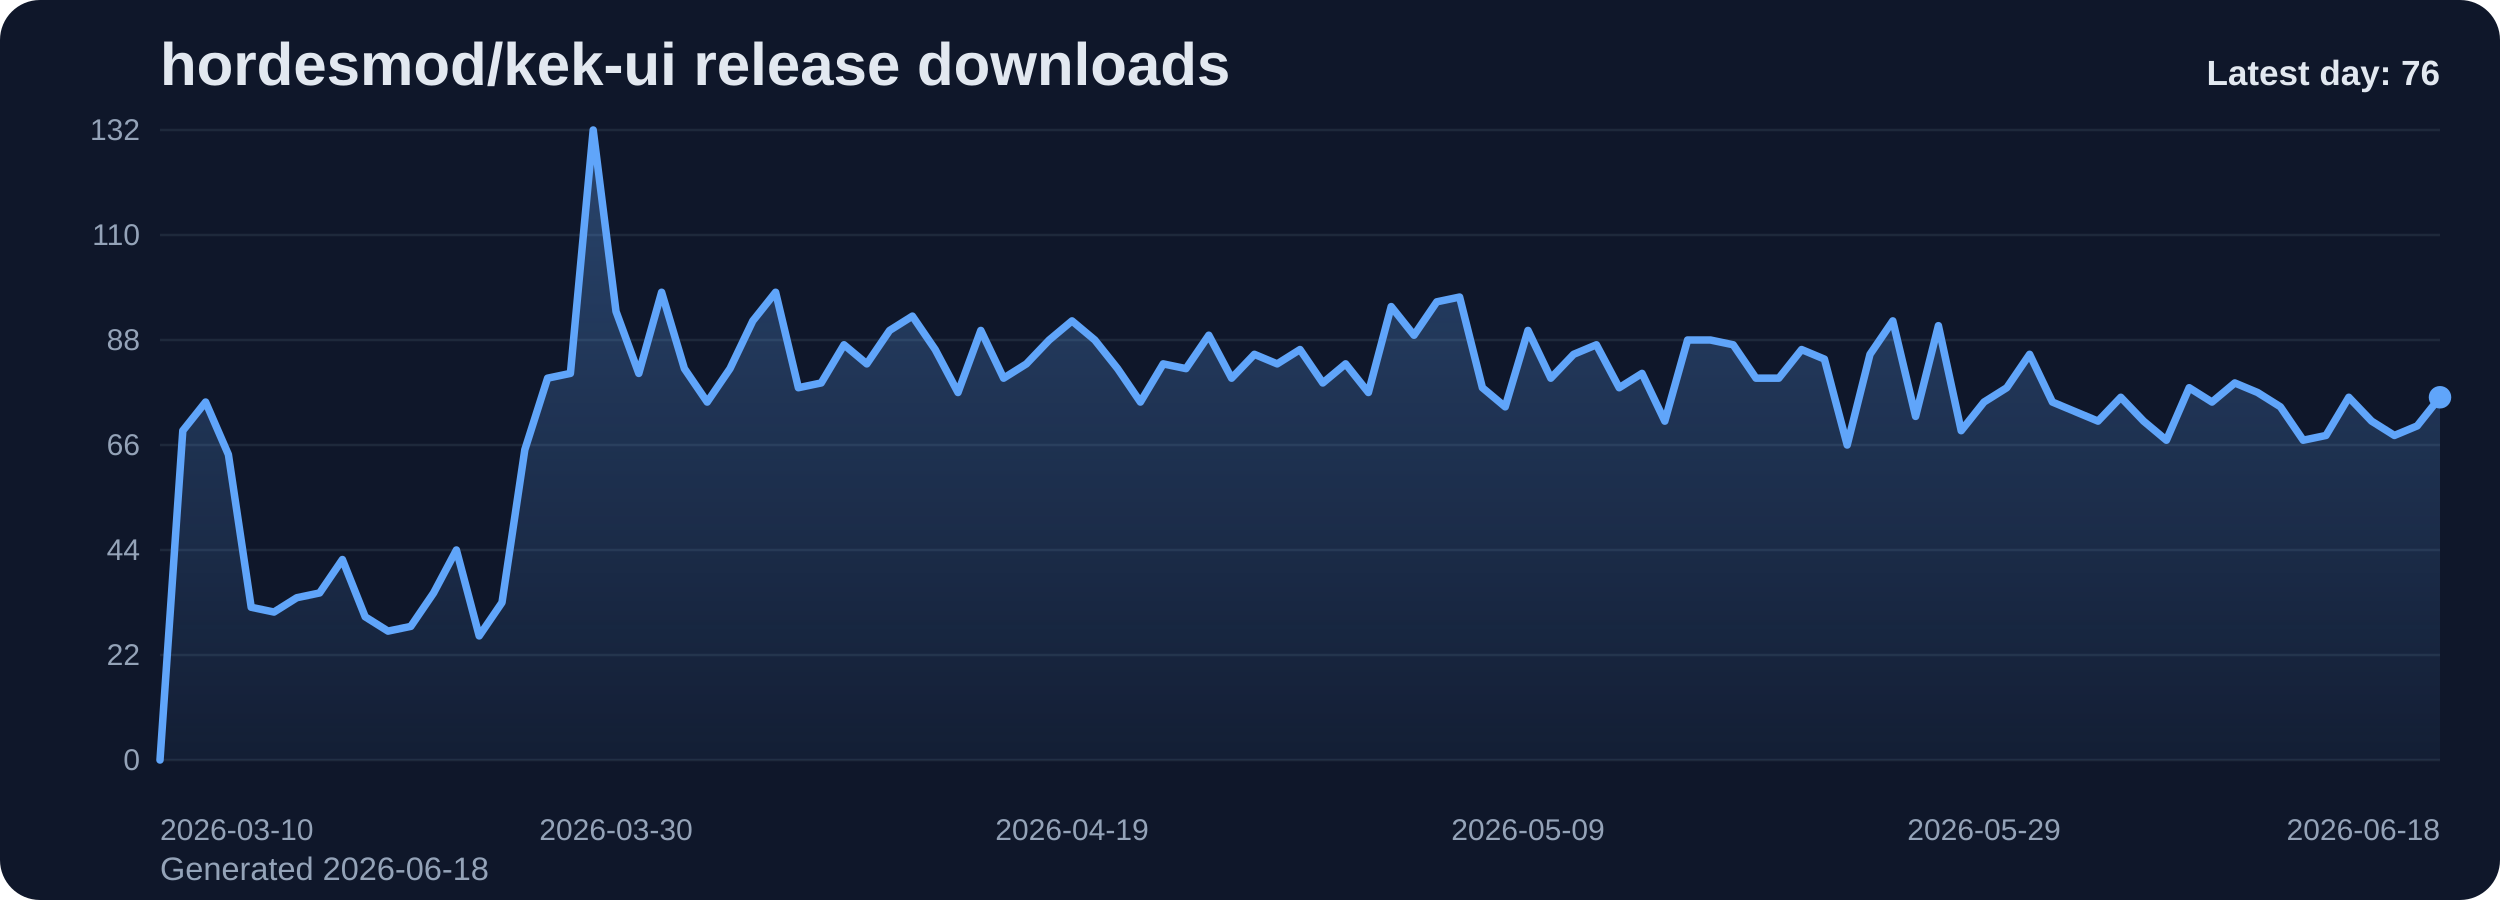
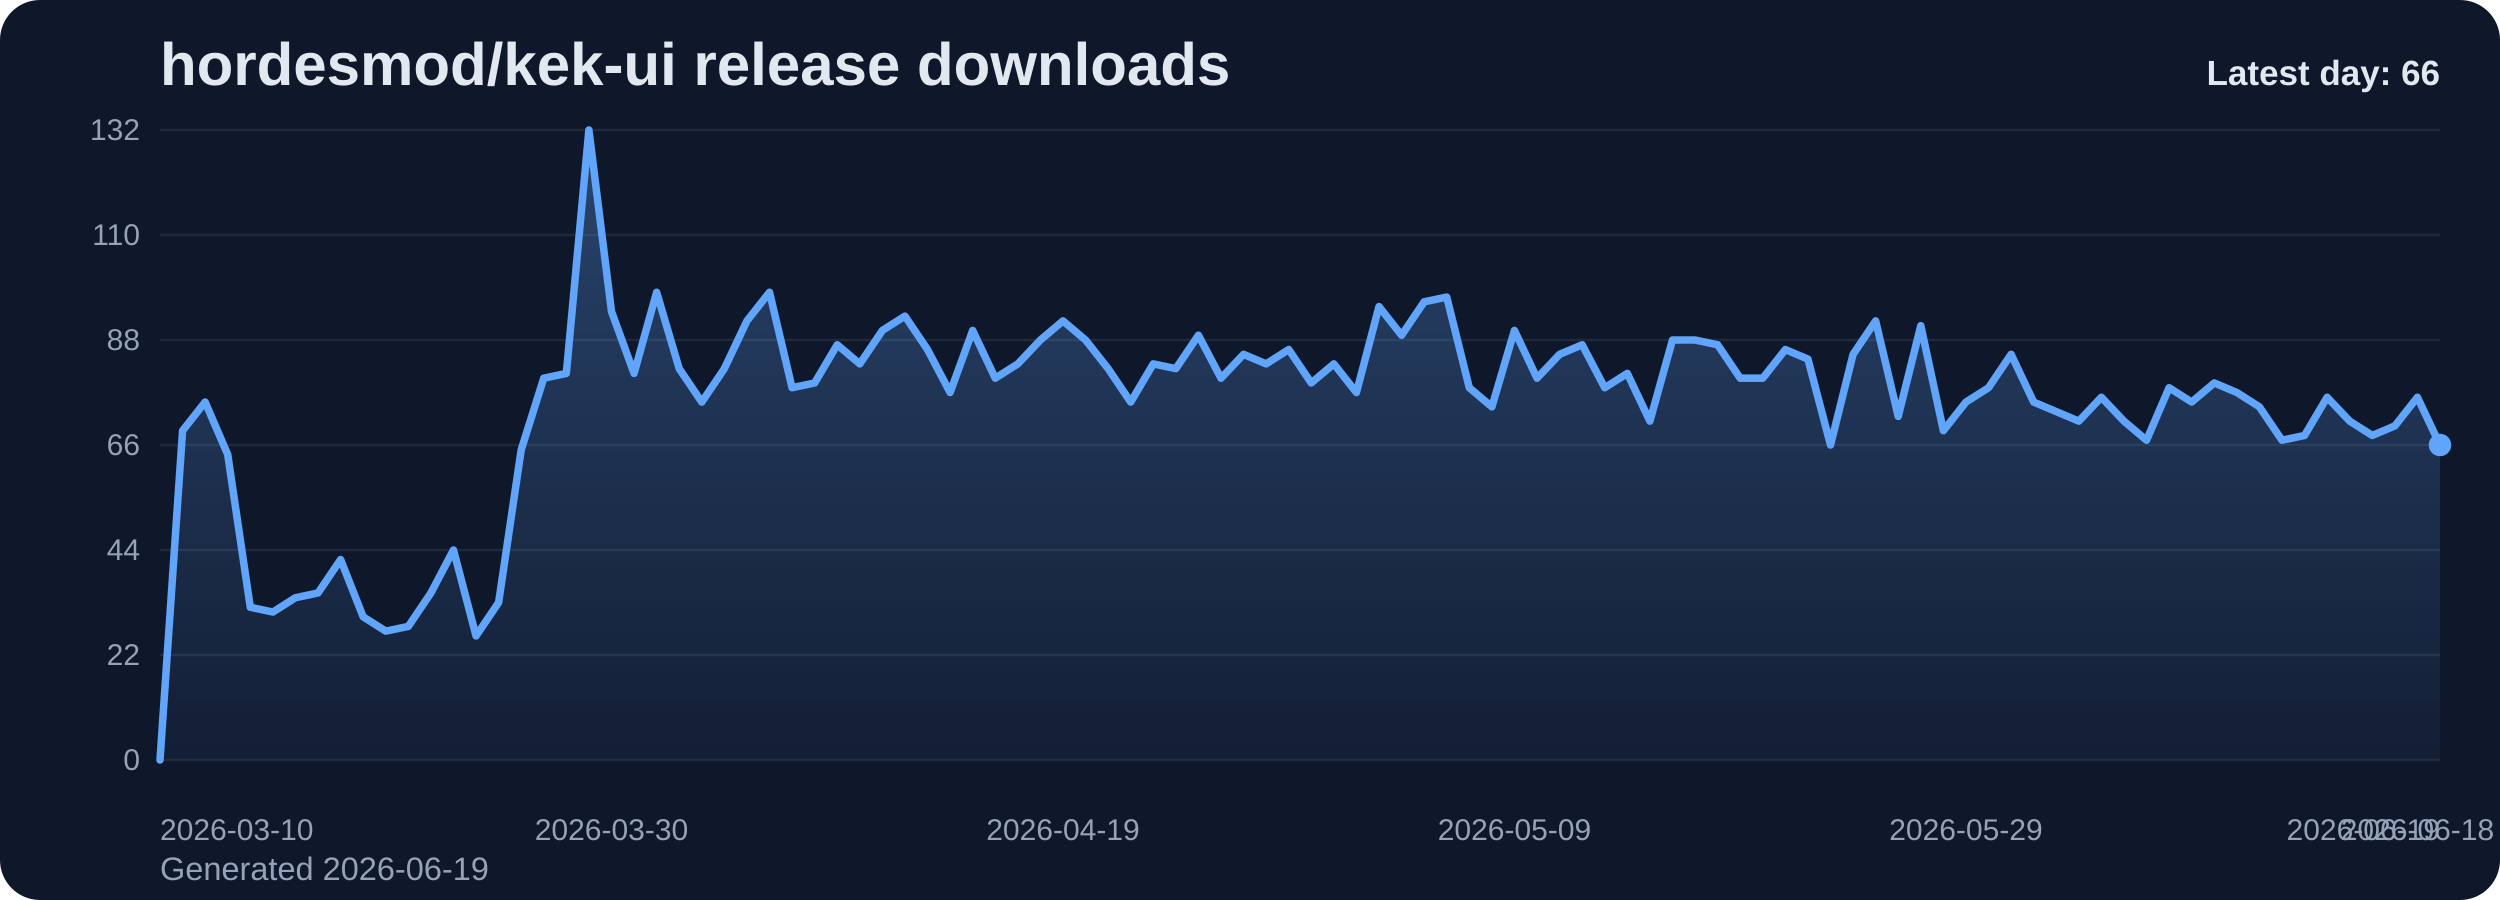
<svg xmlns="http://www.w3.org/2000/svg" viewBox="0 0 1000 360" role="img" aria-label="hordesmod/kek-ui release downloads chart">
  <defs>
    <linearGradient id="fill-daily-slate" x1="0" y1="0" x2="0" y2="1">
      <stop offset="0%" stop-color="#60a5fa" stop-opacity="0.32" />
      <stop offset="100%" stop-color="#60a5fa" stop-opacity="0.05" />
    </linearGradient>
    <style>
      .bg { fill: #0f172a; }
      .title { font: 700 24px Arial, sans-serif; fill: #e2e8f0; }
      .sub { font: 400 13px Arial, sans-serif; fill: #94a3b8; }
      .grid { stroke: #1e293b; stroke-width: 1; }
      .axis { font: 400 12px Arial, sans-serif; fill: #94a3b8; }
      .line { fill: none; stroke: #60a5fa; stroke-width: 3; stroke-linecap: round; stroke-linejoin: round; }
      .dot { fill: #60a5fa; }
      .value { font: 600 11px Arial, sans-serif; fill: #cbd5e1; }
      .latest { font: 700 14px Arial, sans-serif; fill: #e2e8f0; }
    </style>
  </defs>
  <rect class="bg" x="0" y="0" width="1000" height="360" rx="16" />
  <text class="title" x="64" y="34">hordesmod/kek-ui release downloads</text>
-   <text class="sub" x="64" y="352">Generated 2026-06-18</text>
+   <text class="sub" x="64" y="352">Generated 2026-06-19</text>
  <line x1="64" y1="52.00" x2="976" y2="52.00" class="grid" />
  <text x="56" y="56.00" text-anchor="end" class="axis">132</text>
  <line x1="64" y1="94.00" x2="976" y2="94.00" class="grid" />
  <text x="56" y="98.00" text-anchor="end" class="axis">110</text>
  <line x1="64" y1="136.00" x2="976" y2="136.00" class="grid" />
  <text x="56" y="140.00" text-anchor="end" class="axis">88</text>
  <line x1="64" y1="178.00" x2="976" y2="178.00" class="grid" />
  <text x="56" y="182.00" text-anchor="end" class="axis">66</text>
  <line x1="64" y1="220.00" x2="976" y2="220.00" class="grid" />
  <text x="56" y="224.00" text-anchor="end" class="axis">44</text>
  <line x1="64" y1="262.00" x2="976" y2="262.00" class="grid" />
  <text x="56" y="266.00" text-anchor="end" class="axis">22</text>
  <line x1="64" y1="304.00" x2="976" y2="304.00" class="grid" />
  <text x="56" y="308.00" text-anchor="end" class="axis">0</text>
-   <path d="M 64.00 304 L 64.00 304.00 L 73.12 172.27 L 82.24 160.82 L 91.36 181.82 L 100.48 242.91 L 109.60 244.82 L 118.72 239.09 L 127.84 237.18 L 136.96 223.82 L 146.08 246.73 L 155.20 252.45 L 164.32 250.55 L 173.44 237.18 L 182.56 220.00 L 191.68 254.36 L 200.80 241.00 L 209.92 179.91 L 219.04 151.27 L 228.16 149.36 L 237.28 52.00 L 246.40 124.55 L 255.52 149.36 L 264.64 116.91 L 273.76 147.45 L 282.88 160.82 L 292.00 147.45 L 301.12 128.36 L 310.24 116.91 L 319.36 155.09 L 328.48 153.18 L 337.60 137.91 L 346.72 145.55 L 355.84 132.18 L 364.96 126.45 L 374.08 139.82 L 383.20 157.00 L 392.32 132.18 L 401.44 151.27 L 410.56 145.55 L 419.68 136.00 L 428.80 128.36 L 437.92 136.00 L 447.04 147.45 L 456.16 160.82 L 465.28 145.55 L 474.40 147.45 L 483.52 134.09 L 492.64 151.27 L 501.76 141.73 L 510.88 145.55 L 520.00 139.82 L 529.12 153.18 L 538.24 145.55 L 547.36 157.00 L 556.48 122.64 L 565.60 134.09 L 574.72 120.73 L 583.84 118.82 L 592.96 155.09 L 602.08 162.73 L 611.20 132.18 L 620.32 151.27 L 629.44 141.73 L 638.56 137.91 L 647.68 155.09 L 656.80 149.36 L 665.92 168.45 L 675.04 136.00 L 684.16 136.00 L 693.28 137.91 L 702.40 151.27 L 711.52 151.27 L 720.64 139.82 L 729.76 143.64 L 738.88 178.00 L 748.00 141.73 L 757.12 128.36 L 766.24 166.55 L 775.36 130.27 L 784.48 172.27 L 793.60 160.82 L 802.72 155.09 L 811.84 141.73 L 820.96 160.82 L 830.08 164.64 L 839.20 168.45 L 848.32 158.91 L 857.44 168.45 L 866.56 176.09 L 875.68 155.09 L 884.80 160.82 L 893.92 153.18 L 903.04 157.00 L 912.16 162.73 L 921.28 176.09 L 930.40 174.18 L 939.52 158.91 L 948.64 168.45 L 957.76 174.18 L 966.88 170.36 L 976.00 158.91 L 976.00 304 Z" fill="url(#fill-daily-slate)" />
-   <polyline class="line" points="64.00,304.00 73.12,172.27 82.24,160.82 91.36,181.82 100.48,242.91 109.60,244.82 118.72,239.09 127.84,237.18 136.96,223.82 146.08,246.73 155.20,252.45 164.32,250.55 173.44,237.18 182.56,220.00 191.68,254.36 200.80,241.00 209.92,179.91 219.04,151.27 228.16,149.36 237.28,52.00 246.40,124.55 255.52,149.36 264.64,116.91 273.76,147.45 282.88,160.82 292.00,147.45 301.12,128.36 310.24,116.91 319.36,155.09 328.48,153.18 337.60,137.91 346.72,145.55 355.84,132.18 364.96,126.45 374.08,139.82 383.20,157.00 392.32,132.18 401.44,151.27 410.56,145.55 419.68,136.00 428.80,128.36 437.92,136.00 447.04,147.45 456.16,160.82 465.28,145.55 474.40,147.45 483.52,134.09 492.64,151.27 501.76,141.73 510.88,145.55 520.00,139.82 529.12,153.18 538.24,145.55 547.36,157.00 556.48,122.64 565.60,134.09 574.72,120.73 583.84,118.82 592.96,155.09 602.08,162.73 611.20,132.18 620.32,151.27 629.44,141.73 638.56,137.91 647.68,155.09 656.80,149.36 665.92,168.45 675.04,136.00 684.16,136.00 693.28,137.91 702.40,151.27 711.52,151.27 720.64,139.82 729.76,143.64 738.88,178.00 748.00,141.73 757.12,128.36 766.24,166.55 775.36,130.27 784.48,172.27 793.60,160.82 802.72,155.09 811.84,141.73 820.96,160.82 830.08,164.64 839.20,168.45 848.32,158.91 857.44,168.45 866.56,176.09 875.68,155.09 884.80,160.82 893.92,153.18 903.04,157.00 912.16,162.73 921.28,176.09 930.40,174.18 939.52,158.91 948.64,168.45 957.76,174.18 966.88,170.36 976.00,158.91" />
-   <circle class="dot" cx="976.00" cy="158.91" r="4.5" />
+   <path d="M 64.00 304 L 64.00 304.00 L 73.03 172.27 L 82.06 160.82 L 91.09 181.82 L 100.12 242.91 L 109.15 244.82 L 118.18 239.09 L 127.21 237.18 L 136.24 223.82 L 145.27 246.73 L 154.30 252.45 L 163.33 250.55 L 172.36 237.18 L 181.39 220.00 L 190.42 254.36 L 199.45 241.00 L 208.48 179.91 L 217.50 151.27 L 226.53 149.36 L 235.56 52.00 L 244.59 124.55 L 253.62 149.36 L 262.65 116.91 L 271.68 147.45 L 280.71 160.82 L 289.74 147.45 L 298.77 128.36 L 307.80 116.91 L 316.83 155.09 L 325.86 153.18 L 334.89 137.91 L 343.92 145.55 L 352.95 132.18 L 361.98 126.45 L 371.01 139.82 L 380.04 157.00 L 389.07 132.18 L 398.10 151.27 L 407.13 145.55 L 416.16 136.00 L 425.19 128.36 L 434.22 136.00 L 443.25 147.45 L 452.28 160.82 L 461.31 145.55 L 470.34 147.45 L 479.37 134.09 L 488.40 151.27 L 497.43 141.73 L 506.46 145.55 L 515.49 139.82 L 524.51 153.18 L 533.54 145.55 L 542.57 157.00 L 551.60 122.64 L 560.63 134.09 L 569.66 120.73 L 578.69 118.82 L 587.72 155.09 L 596.75 162.73 L 605.78 132.18 L 614.81 151.27 L 623.84 141.73 L 632.87 137.91 L 641.90 155.09 L 650.93 149.36 L 659.96 168.45 L 668.99 136.00 L 678.02 136.00 L 687.05 137.91 L 696.08 151.27 L 705.11 151.27 L 714.14 139.82 L 723.17 143.64 L 732.20 178.00 L 741.23 141.73 L 750.26 128.36 L 759.29 166.55 L 768.32 130.27 L 777.35 172.27 L 786.38 160.82 L 795.41 155.09 L 804.44 141.73 L 813.47 160.82 L 822.50 164.64 L 831.52 168.45 L 840.55 158.91 L 849.58 168.45 L 858.61 176.09 L 867.64 155.09 L 876.67 160.82 L 885.70 153.18 L 894.73 157.00 L 903.76 162.73 L 912.79 176.09 L 921.82 174.18 L 930.85 158.91 L 939.88 168.45 L 948.91 174.18 L 957.94 170.36 L 966.97 158.91 L 976.00 178.00 L 976.00 304 Z" fill="url(#fill-daily-slate)" />
+   <polyline class="line" points="64.00,304.00 73.03,172.27 82.06,160.82 91.09,181.82 100.12,242.91 109.15,244.82 118.18,239.09 127.21,237.18 136.24,223.82 145.27,246.73 154.30,252.45 163.33,250.55 172.36,237.18 181.39,220.00 190.42,254.36 199.45,241.00 208.48,179.91 217.50,151.27 226.53,149.36 235.56,52.00 244.59,124.55 253.62,149.36 262.65,116.91 271.68,147.45 280.71,160.82 289.74,147.45 298.77,128.36 307.80,116.91 316.83,155.09 325.86,153.18 334.89,137.91 343.92,145.55 352.95,132.18 361.98,126.45 371.01,139.82 380.04,157.00 389.07,132.18 398.10,151.27 407.13,145.55 416.16,136.00 425.19,128.36 434.22,136.00 443.25,147.45 452.28,160.82 461.31,145.55 470.34,147.45 479.37,134.09 488.40,151.27 497.43,141.73 506.46,145.55 515.49,139.82 524.51,153.18 533.54,145.55 542.57,157.00 551.60,122.64 560.63,134.09 569.66,120.73 578.69,118.82 587.72,155.09 596.75,162.73 605.78,132.18 614.81,151.27 623.84,141.73 632.87,137.91 641.90,155.09 650.93,149.36 659.96,168.45 668.99,136.00 678.02,136.00 687.05,137.91 696.08,151.27 705.11,151.27 714.14,139.82 723.17,143.64 732.20,178.00 741.23,141.73 750.26,128.36 759.29,166.55 768.32,130.27 777.35,172.27 786.38,160.82 795.41,155.09 804.44,141.73 813.47,160.82 822.50,164.64 831.52,168.45 840.55,158.91 849.58,168.45 858.61,176.09 867.64,155.09 876.67,160.82 885.70,153.18 894.73,157.00 903.76,162.73 912.79,176.09 921.82,174.18 930.85,158.91 939.88,168.45 948.91,174.18 957.94,170.36 966.97,158.91 976.00,178.00" />
+   <circle class="dot" cx="976.00" cy="178.00" r="4.5" />
  <text class="axis" x="64.00" y="336" text-anchor="start">2026-03-10</text>
-   <text class="axis" x="246.40" y="336" text-anchor="middle">2026-03-30</text>
-   <text class="axis" x="428.80" y="336" text-anchor="middle">2026-04-19</text>
-   <text class="axis" x="611.20" y="336" text-anchor="middle">2026-05-09</text>
-   <text class="axis" x="793.60" y="336" text-anchor="middle">2026-05-29</text>
-   <text class="axis" x="976.00" y="336" text-anchor="end">2026-06-18</text>
-   <text class="latest" x="976" y="34" text-anchor="end">Latest day: 76</text>
+   <text class="axis" x="244.59" y="336" text-anchor="middle">2026-03-30</text>
+   <text class="axis" x="425.19" y="336" text-anchor="middle">2026-04-19</text>
+   <text class="axis" x="605.78" y="336" text-anchor="middle">2026-05-09</text>
+   <text class="axis" x="786.38" y="336" text-anchor="middle">2026-05-29</text>
+   <text class="axis" x="966.97" y="336" text-anchor="middle">2026-06-18</text>
+   <text class="axis" x="976.00" y="336" text-anchor="end">2026-06-19</text>
+   <text class="latest" x="976" y="34" text-anchor="end">Latest day: 66</text>
</svg>
